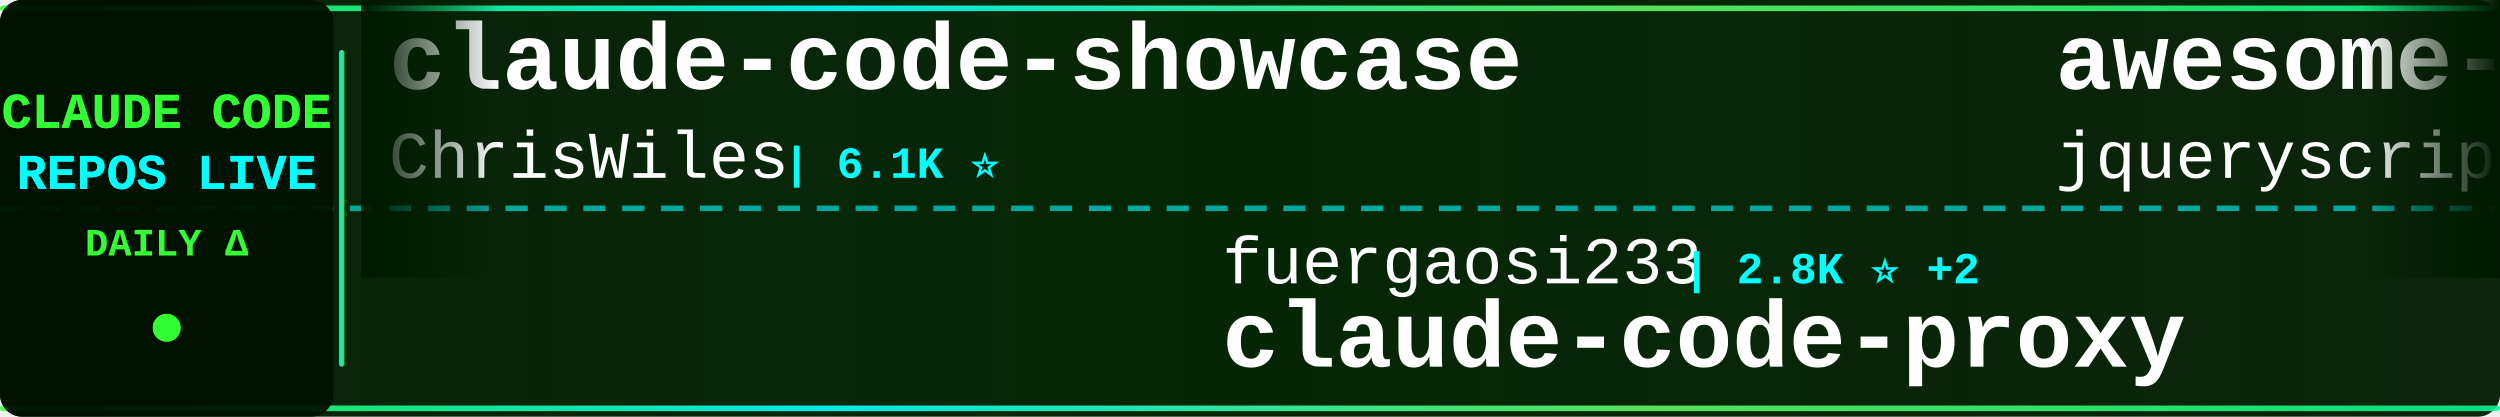
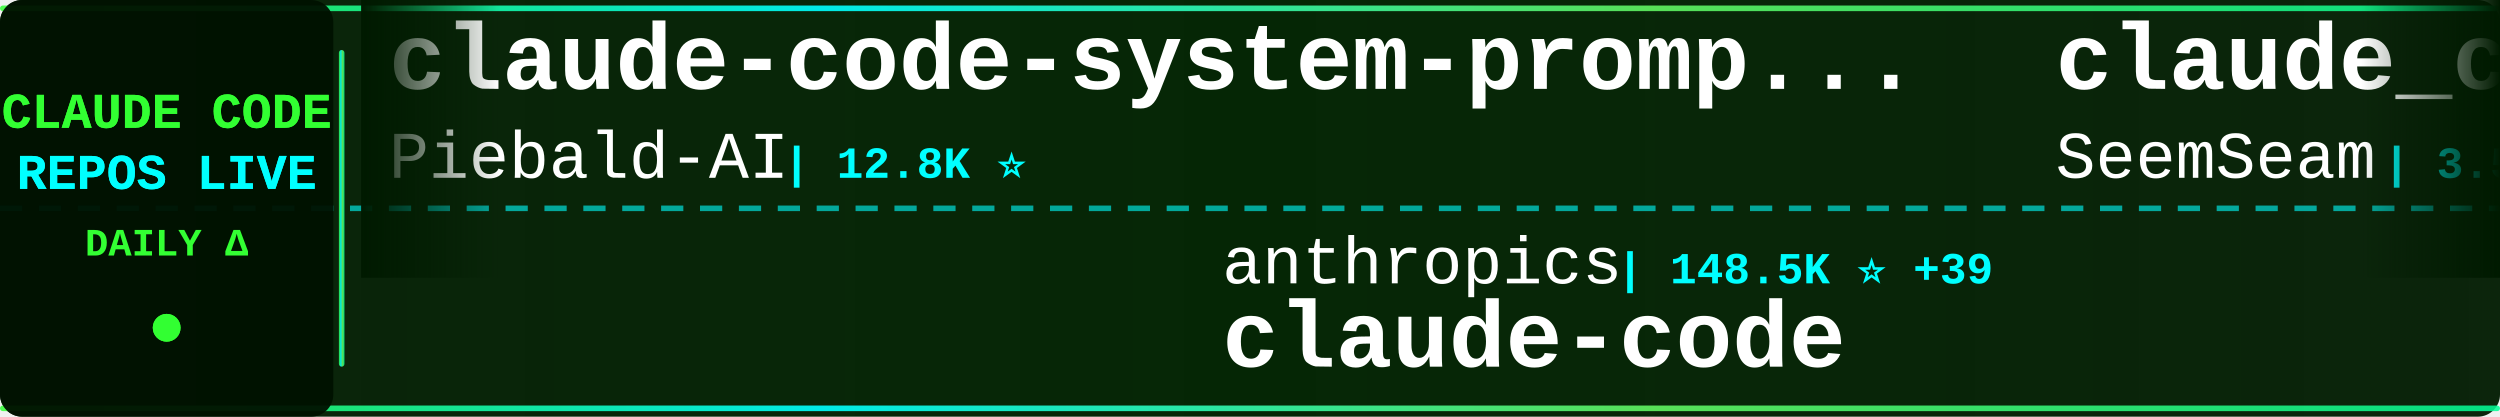
<svg xmlns="http://www.w3.org/2000/svg" width="900" height="150">
  <defs>
    <linearGradient id="tickerBg" x1="0%" y1="0%" x2="100%" y2="0%">
      <stop offset="0%" style="stop-color:#001a00;stop-opacity:0.95" />
      <stop offset="50%" style="stop-color:#002200;stop-opacity:0.98" />
      <stop offset="100%" style="stop-color:#001a00;stop-opacity:0.95" />
    </linearGradient>
    <linearGradient id="borderGrad" x1="0%" y1="0%" x2="100%" y2="0%">
      <stop offset="0%" style="stop-color:#33ff33;stop-opacity:0.85">
        <animate attributeName="stop-opacity" values="0.85;1;0.85" dur="2s" repeatCount="indefinite" />
      </stop>
      <stop offset="33%" style="stop-color:#00ffff;stop-opacity:0.9">
        <animate attributeName="stop-opacity" values="0.9;1;0.9" dur="2.2s" repeatCount="indefinite" />
      </stop>
      <stop offset="66%" style="stop-color:#66ff66;stop-opacity:0.85">
        <animate attributeName="stop-opacity" values="0.85;1;0.85" dur="1.8s" repeatCount="indefinite" />
      </stop>
      <stop offset="100%" style="stop-color:#00ff99;stop-opacity:0.85">
        <animate attributeName="stop-opacity" values="0.85;1;0.85" dur="2s" repeatCount="indefinite" />
      </stop>
    </linearGradient>
    <filter id="textGlow">
      <feGaussianBlur stdDeviation="0.1" result="coloredBlur" />
      <feMerge>
        <feMergeNode in="coloredBlur" />
        <feMergeNode in="SourceGraphic" />
      </feMerge>
    </filter>
    <filter id="metricGlow">
      <feGaussianBlur stdDeviation="0.2" result="coloredBlur" />
      <feMerge>
        <feMergeNode in="coloredBlur" />
        <feMergeNode in="SourceGraphic" />
      </feMerge>
    </filter>
    <linearGradient id="leftFade" x1="0%" y1="0%" x2="100%" y2="0%">
      <stop offset="0%" style="stop-color:#001a00;stop-opacity:1" />
      <stop offset="100%" style="stop-color:#001a00;stop-opacity:0" />
    </linearGradient>
    <linearGradient id="rightFade" x1="0%" y1="0%" x2="100%" y2="0%">
      <stop offset="0%" style="stop-color:#001a00;stop-opacity:0" />
      <stop offset="100%" style="stop-color:#001a00;stop-opacity:1" />
    </linearGradient>
  </defs>
  <rect width="900" height="150" fill="url(#tickerBg)" rx="8" />
  <rect x="0" y="2" width="900" height="2" fill="url(#borderGrad)" rx="1" />
  <rect x="0" y="146" width="900" height="2" fill="url(#borderGrad)" rx="1" />
  <line x1="0" y1="75" x2="900" y2="75" stroke="#00ffff" stroke-width="2" stroke-dasharray="8 6" opacity="0.6" />
  <rect x="0" y="0" width="120" height="150" fill="#001100" opacity="0.95" rx="8" />
  <text x="60" y="46" font-family="'Courier New', monospace" font-size="18" font-weight="bold" fill="#33ff33" text-anchor="middle" filter="url(#textGlow)">
    CLAUDE CODE
  </text>
  <text x="60" y="68" font-family="'Courier New', monospace" font-size="18" font-weight="bold" fill="#00ffff" text-anchor="middle" filter="url(#textGlow)">
    REPOS LIVE
  </text>
  <text x="60" y="92" font-family="'Courier New', monospace" font-size="14" font-weight="bold" fill="#33ff33" text-anchor="middle">
    DAILY Δ
  </text>
  <circle cx="60" cy="118" r="5" fill="#33ff33" filter="url(#metricGlow)">
    <animate attributeName="r" values="4;6;4" dur="1.5s" repeatCount="indefinite" />
    <animate attributeName="opacity" values="0.6;1;0.6" dur="1.5s" repeatCount="indefinite" />
  </circle>
  <rect x="122" y="18" width="2" height="114" fill="url(#borderGrad)" rx="1" />
  <clipPath id="tickerClip">
    <rect x="130" y="0" width="770" height="150" />
  </clipPath>
  <g clip-path="url(#tickerClip)">
    <g id="tickerItems">
      <animateTransform attributeName="transform" attributeType="XML" type="translate" from="0 0" to="-3000 0" dur="54s" repeatCount="indefinite" />
      <g transform="translate(0, 0)">
-         <text x="140" y="32" font-family="'Courier New', monospace" font-size="34" font-weight="bold" fill="#ffffff">claude-code-showcase</text>
-         <text x="140" y="64" font-family="'Courier New', monospace" font-size="24" font-weight="normal" fill="#ffffff" opacity="1.0">ChrisWiles</text>
-         <text x="282" y="64" font-family="'Courier New', monospace" font-size="16" font-weight="bold" fill="#00ffff"> | 6.1K ⭐</text>
+         <text x="140" y="32" font-family="'Courier New', monospace" font-size="34" font-weight="bold" fill="#ffffff">claude-code-system-promp...</text>
+         <text x="140" y="64" font-family="'Courier New', monospace" font-size="24" font-weight="normal" fill="#ffffff" opacity="1.0">Piebald-AI</text>
+         <text x="282" y="64" font-family="'Courier New', monospace" font-size="16" font-weight="bold" fill="#00ffff"> | 12.8K ⭐</text>
      </g>
      <g transform="translate(300, 0)">
-         <text x="140" y="102" font-family="'Courier New', monospace" font-size="24" font-weight="normal" fill="#ffffff" opacity="1.0">fuergaosi233</text>
-         <text x="306" y="102" font-family="'Courier New', monospace" font-size="16" font-weight="bold" fill="#00ffff"> | 2.8K ⭐ +2</text>
-         <text x="140" y="132" font-family="'Courier New', monospace" font-size="34" font-weight="bold" fill="#ffffff">claude-code-proxy</text>
+         <text x="140" y="102" font-family="'Courier New', monospace" font-size="24" font-weight="normal" fill="#ffffff" opacity="1.0">anthropics</text>
+         <text x="282" y="102" font-family="'Courier New', monospace" font-size="16" font-weight="bold" fill="#00ffff"> | 148.5K ⭐ +39</text>
+         <text x="140" y="132" font-family="'Courier New', monospace" font-size="34" font-weight="bold" fill="#ffffff">claude-code</text>
      </g>
      <g transform="translate(600, 0)">
-         <text x="140" y="32" font-family="'Courier New', monospace" font-size="34" font-weight="bold" fill="#ffffff">awesome-claude-code</text>
-         <text x="140" y="64" font-family="'Courier New', monospace" font-size="24" font-weight="normal" fill="#ffffff" opacity="1.0">jqueryscript</text>
-         <text x="306" y="64" font-family="'Courier New', monospace" font-size="16" font-weight="bold" fill="#00ffff"> | 517 ⭐</text>
+         <text x="140" y="32" font-family="'Courier New', monospace" font-size="34" font-weight="bold" fill="#ffffff">claude_codex_bridge</text>
+         <text x="140" y="64" font-family="'Courier New', monospace" font-size="24" font-weight="normal" fill="#ffffff" opacity="1.0">SeemSeam</text>
+         <text x="258" y="64" font-family="'Courier New', monospace" font-size="16" font-weight="bold" fill="#00ffff"> | 3.5K ⭐ +2</text>
      </g>
      <g transform="translate(900, 0)">
-         <text x="140" y="102" font-family="'Courier New', monospace" font-size="24" font-weight="normal" fill="#ffffff" opacity="1.0">anthropics</text>
-         <text x="282" y="102" font-family="'Courier New', monospace" font-size="16" font-weight="bold" fill="#00ffff"> | 9.2K ⭐ +5</text>
-         <text x="140" y="132" font-family="'Courier New', monospace" font-size="34" font-weight="bold" fill="#ffffff">claude-code-action</text>
+         <text x="140" y="102" font-family="'Courier New', monospace" font-size="24" font-weight="normal" fill="#ffffff" opacity="1.0">ChrisWiles</text>
+         <text x="282" y="102" font-family="'Courier New', monospace" font-size="16" font-weight="bold" fill="#00ffff"> | 6.1K ⭐</text>
+         <text x="140" y="132" font-family="'Courier New', monospace" font-size="34" font-weight="bold" fill="#ffffff">claude-code-showcase</text>
      </g>
      <g transform="translate(1200, 0)">
+         <text x="140" y="32" font-family="'Courier New', monospace" font-size="34" font-weight="bold" fill="#ffffff">claude-code-settings</text>
+         <text x="140" y="64" font-family="'Courier New', monospace" font-size="24" font-weight="normal" fill="#ffffff" opacity="1.0">feiskyer</text>
+         <text x="258" y="64" font-family="'Courier New', monospace" font-size="16" font-weight="bold" fill="#00ffff"> | 1.7K ⭐</text>
+       </g>
+       <g transform="translate(1500, 0)">
+         <text x="140" y="102" font-family="'Courier New', monospace" font-size="24" font-weight="normal" fill="#ffffff" opacity="1.0">codeaashu</text>
+         <text x="270" y="102" font-family="'Courier New', monospace" font-size="16" font-weight="bold" fill="#00ffff"> | 3.4K ⭐</text>
+         <text x="140" y="132" font-family="'Courier New', monospace" font-size="34" font-weight="bold" fill="#ffffff">claude-code</text>
+       </g>
+       <g transform="translate(1800, 0)">
        <text x="140" y="32" font-family="'Courier New', monospace" font-size="34" font-weight="bold" fill="#ffffff">claude-code-source-code</text>
        <text x="140" y="64" font-family="'Courier New', monospace" font-size="24" font-weight="normal" fill="#ffffff" opacity="1.0">777genius</text>
        <text x="270" y="64" font-family="'Courier New', monospace" font-size="16" font-weight="bold" fill="#00ffff"> | 932 ⭐</text>
      </g>
-       <g transform="translate(1500, 0)">
-         <text x="140" y="102" font-family="'Courier New', monospace" font-size="24" font-weight="normal" fill="#ffffff" opacity="1.0">ding113</text>
-         <text x="246" y="102" font-family="'Courier New', monospace" font-size="16" font-weight="bold" fill="#00ffff"> | 3.4K ⭐</text>
-         <text x="140" y="132" font-family="'Courier New', monospace" font-size="34" font-weight="bold" fill="#ffffff">claude-code-hub</text>
-       </g>
-       <g transform="translate(1800, 0)">
-         <text x="140" y="32" font-family="'Courier New', monospace" font-size="34" font-weight="bold" fill="#ffffff">claude-code</text>
-         <text x="140" y="64" font-family="'Courier New', monospace" font-size="24" font-weight="normal" fill="#ffffff" opacity="1.0">isboyjc</text>
-         <text x="246" y="64" font-family="'Courier New', monospace" font-size="16" font-weight="bold" fill="#00ffff"> | 162 ⭐</text>
-       </g>
      <g transform="translate(2100, 0)">
-         <text x="140" y="102" font-family="'Courier New', monospace" font-size="24" font-weight="normal" fill="#ffffff" opacity="1.0">WorldFlowAI</text>
-         <text x="294" y="102" font-family="'Courier New', monospace" font-size="16" font-weight="bold" fill="#00ffff"> | 3.7K ⭐ +14</text>
-         <text x="140" y="132" font-family="'Courier New', monospace" font-size="34" font-weight="bold" fill="#ffffff">everything-claude-code</text>
+         <text x="140" y="102" font-family="'Courier New', monospace" font-size="24" font-weight="normal" fill="#ffffff" opacity="1.0">anthropics</text>
+         <text x="282" y="102" font-family="'Courier New', monospace" font-size="16" font-weight="bold" fill="#00ffff"> | 6.3K ⭐ +2</text>
+         <text x="140" y="132" font-family="'Courier New', monospace" font-size="34" font-weight="bold" fill="#ffffff">claude-code-security-rev...</text>
      </g>
      <g transform="translate(2400, 0)">
-         <text x="140" y="32" font-family="'Courier New', monospace" font-size="34" font-weight="bold" fill="#ffffff">claude-code-from-scratch</text>
-         <text x="140" y="64" font-family="'Courier New', monospace" font-size="24" font-weight="normal" fill="#ffffff" opacity="1.0">Windy3f3f3f3f</text>
-         <text x="318" y="64" font-family="'Courier New', monospace" font-size="16" font-weight="bold" fill="#00ffff"> | 2.7K ⭐ +1</text>
+         <text x="140" y="32" font-family="'Courier New', monospace" font-size="34" font-weight="bold" fill="#ffffff">claude-code</text>
+         <text x="140" y="64" font-family="'Courier New', monospace" font-size="24" font-weight="normal" fill="#ffffff" opacity="1.0">jarmuine</text>
+         <text x="258" y="64" font-family="'Courier New', monospace" font-size="16" font-weight="bold" fill="#00ffff"> | 2.3K ⭐</text>
      </g>
      <g transform="translate(2700, 0)">
-         <text x="140" y="102" font-family="'Courier New', monospace" font-size="24" font-weight="normal" fill="#ffffff" opacity="1.0">Chachamaru127</text>
-         <text x="318" y="102" font-family="'Courier New', monospace" font-size="16" font-weight="bold" fill="#00ffff"> | 3.1K ⭐ -1</text>
-         <text x="140" y="132" font-family="'Courier New', monospace" font-size="34" font-weight="bold" fill="#ffffff">claude-code-harness</text>
+         <text x="140" y="102" font-family="'Courier New', monospace" font-size="24" font-weight="normal" fill="#ffffff" opacity="1.0">AprilNEA</text>
+         <text x="258" y="102" font-family="'Courier New', monospace" font-size="16" font-weight="bold" fill="#00ffff"> | 391 ⭐</text>
+         <text x="140" y="132" font-family="'Courier New', monospace" font-size="34" font-weight="bold" fill="#ffffff">claude-code-source</text>
      </g>
      <g transform="translate(3000, 0)">
-         <text x="140" y="32" font-family="'Courier New', monospace" font-size="34" font-weight="bold" fill="#ffffff">claude-code-showcase</text>
-         <text x="140" y="64" font-family="'Courier New', monospace" font-size="24" font-weight="normal" fill="#ffffff" opacity="1.0">ChrisWiles</text>
-         <text x="282" y="64" font-family="'Courier New', monospace" font-size="16" font-weight="bold" fill="#00ffff"> | 6.1K ⭐</text>
+         <text x="140" y="32" font-family="'Courier New', monospace" font-size="34" font-weight="bold" fill="#ffffff">claude-code-system-promp...</text>
+         <text x="140" y="64" font-family="'Courier New', monospace" font-size="24" font-weight="normal" fill="#ffffff" opacity="1.0">Piebald-AI</text>
+         <text x="282" y="64" font-family="'Courier New', monospace" font-size="16" font-weight="bold" fill="#00ffff"> | 12.8K ⭐</text>
      </g>
      <g transform="translate(3300, 0)">
-         <text x="140" y="102" font-family="'Courier New', monospace" font-size="24" font-weight="normal" fill="#ffffff" opacity="1.0">fuergaosi233</text>
-         <text x="306" y="102" font-family="'Courier New', monospace" font-size="16" font-weight="bold" fill="#00ffff"> | 2.8K ⭐ +2</text>
-         <text x="140" y="132" font-family="'Courier New', monospace" font-size="34" font-weight="bold" fill="#ffffff">claude-code-proxy</text>
+         <text x="140" y="102" font-family="'Courier New', monospace" font-size="24" font-weight="normal" fill="#ffffff" opacity="1.0">anthropics</text>
+         <text x="282" y="102" font-family="'Courier New', monospace" font-size="16" font-weight="bold" fill="#00ffff"> | 148.5K ⭐ +39</text>
+         <text x="140" y="132" font-family="'Courier New', monospace" font-size="34" font-weight="bold" fill="#ffffff">claude-code</text>
      </g>
      <g transform="translate(3600, 0)">
-         <text x="140" y="32" font-family="'Courier New', monospace" font-size="34" font-weight="bold" fill="#ffffff">awesome-claude-code</text>
-         <text x="140" y="64" font-family="'Courier New', monospace" font-size="24" font-weight="normal" fill="#ffffff" opacity="1.0">jqueryscript</text>
-         <text x="306" y="64" font-family="'Courier New', monospace" font-size="16" font-weight="bold" fill="#00ffff"> | 517 ⭐</text>
+         <text x="140" y="32" font-family="'Courier New', monospace" font-size="34" font-weight="bold" fill="#ffffff">claude_codex_bridge</text>
+         <text x="140" y="64" font-family="'Courier New', monospace" font-size="24" font-weight="normal" fill="#ffffff" opacity="1.0">SeemSeam</text>
+         <text x="258" y="64" font-family="'Courier New', monospace" font-size="16" font-weight="bold" fill="#00ffff"> | 3.5K ⭐ +2</text>
      </g>
      <g transform="translate(3900, 0)">
-         <text x="140" y="102" font-family="'Courier New', monospace" font-size="24" font-weight="normal" fill="#ffffff" opacity="1.0">anthropics</text>
-         <text x="282" y="102" font-family="'Courier New', monospace" font-size="16" font-weight="bold" fill="#00ffff"> | 9.2K ⭐ +5</text>
-         <text x="140" y="132" font-family="'Courier New', monospace" font-size="34" font-weight="bold" fill="#ffffff">claude-code-action</text>
+         <text x="140" y="102" font-family="'Courier New', monospace" font-size="24" font-weight="normal" fill="#ffffff" opacity="1.0">ChrisWiles</text>
+         <text x="282" y="102" font-family="'Courier New', monospace" font-size="16" font-weight="bold" fill="#00ffff"> | 6.1K ⭐</text>
+         <text x="140" y="132" font-family="'Courier New', monospace" font-size="34" font-weight="bold" fill="#ffffff">claude-code-showcase</text>
      </g>
    </g>
  </g>
  <rect x="130" y="0" width="50" height="100" fill="url(#leftFade)" />
  <rect x="850" y="0" width="50" height="100" fill="url(#rightFade)" />
</svg>
